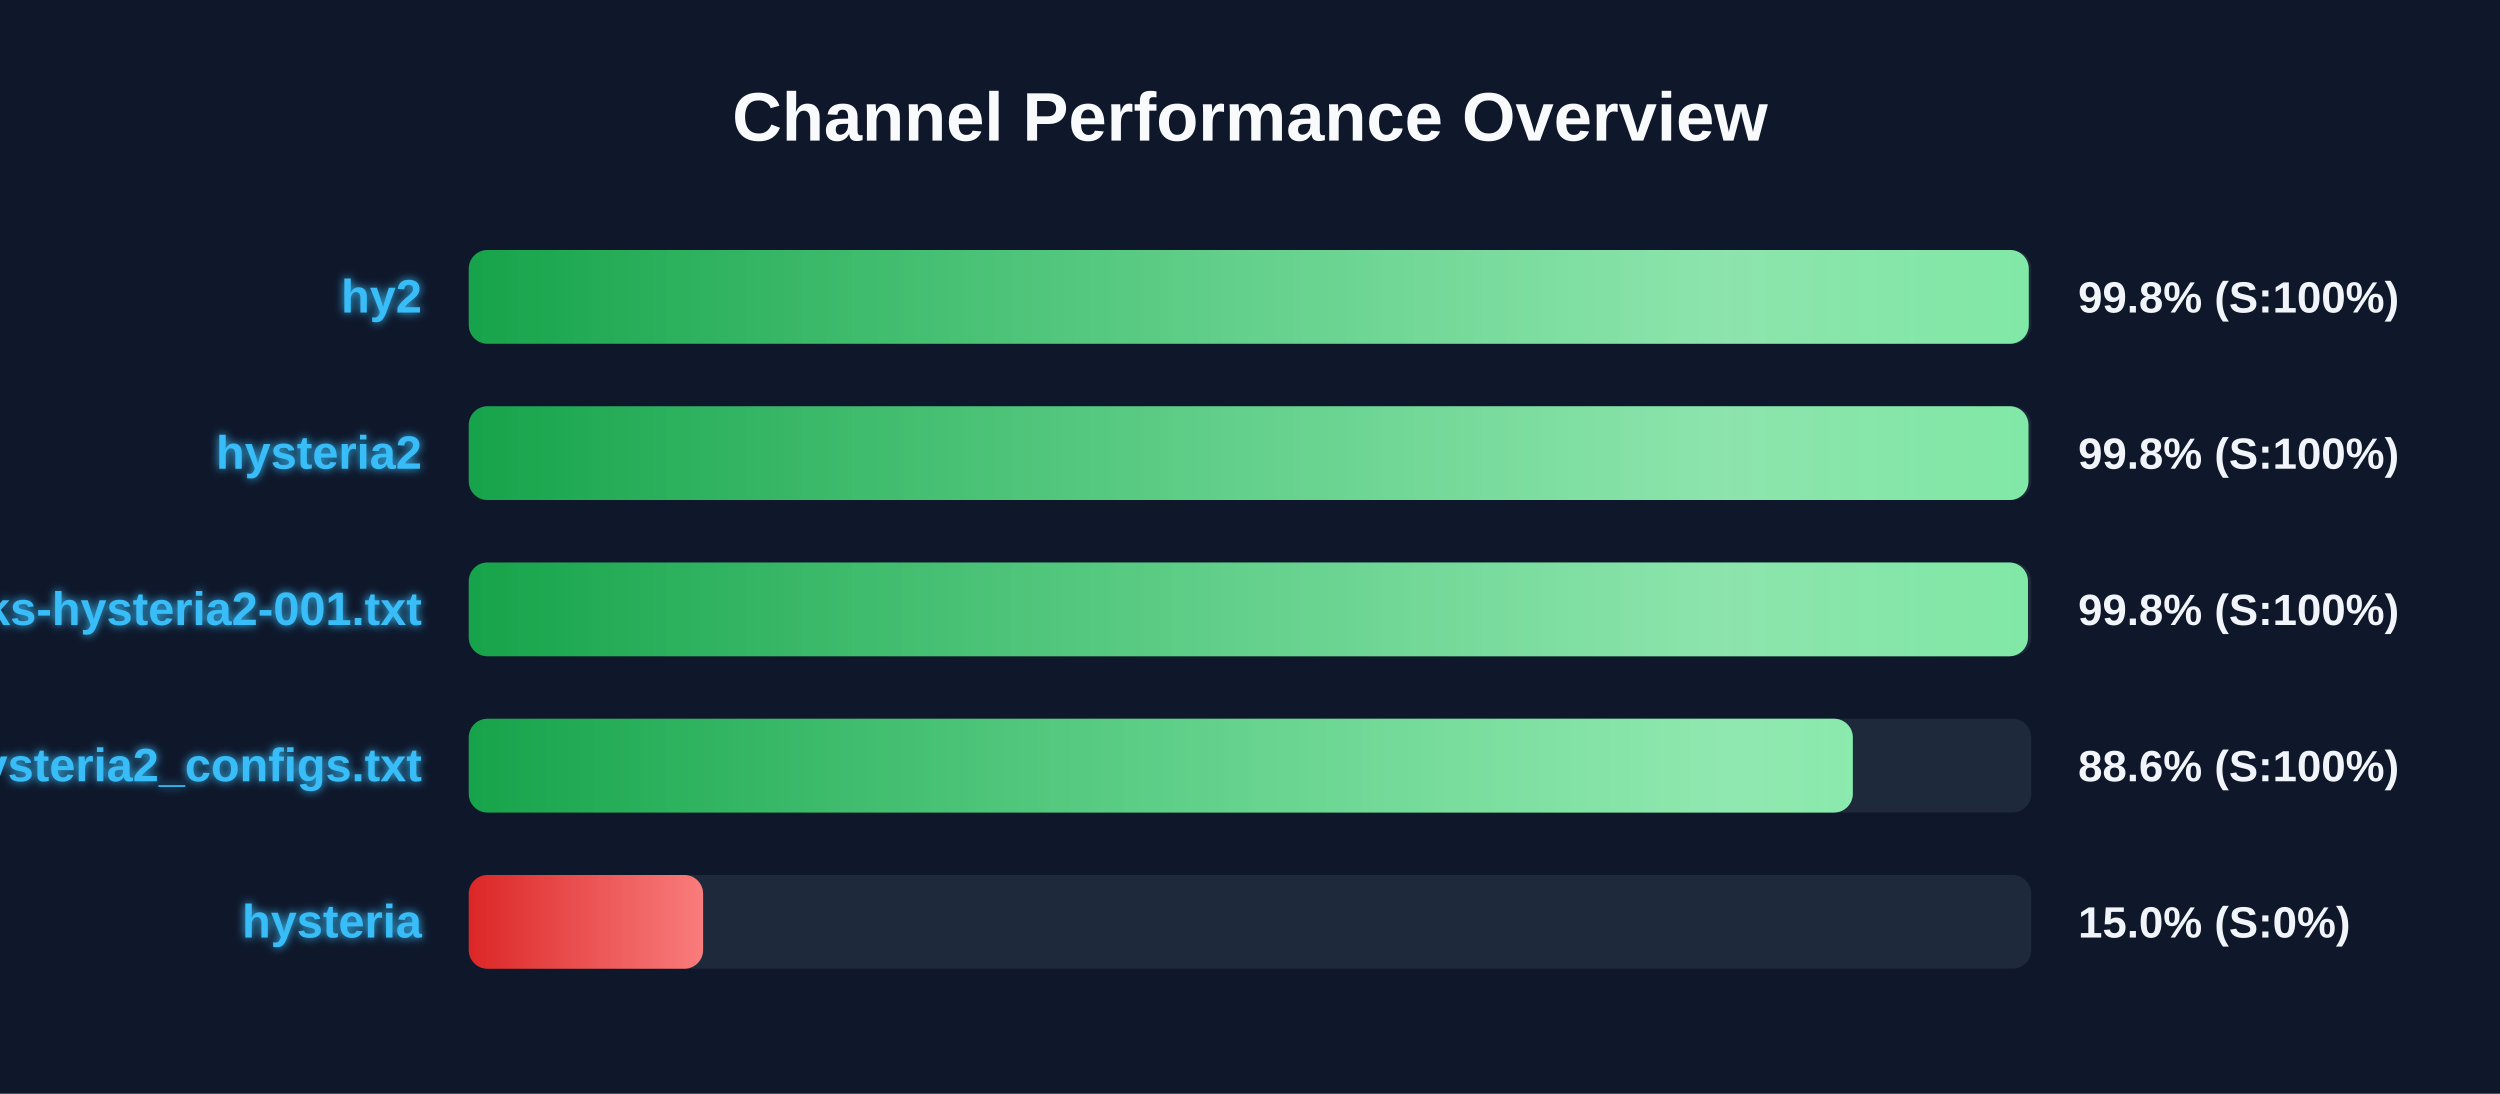
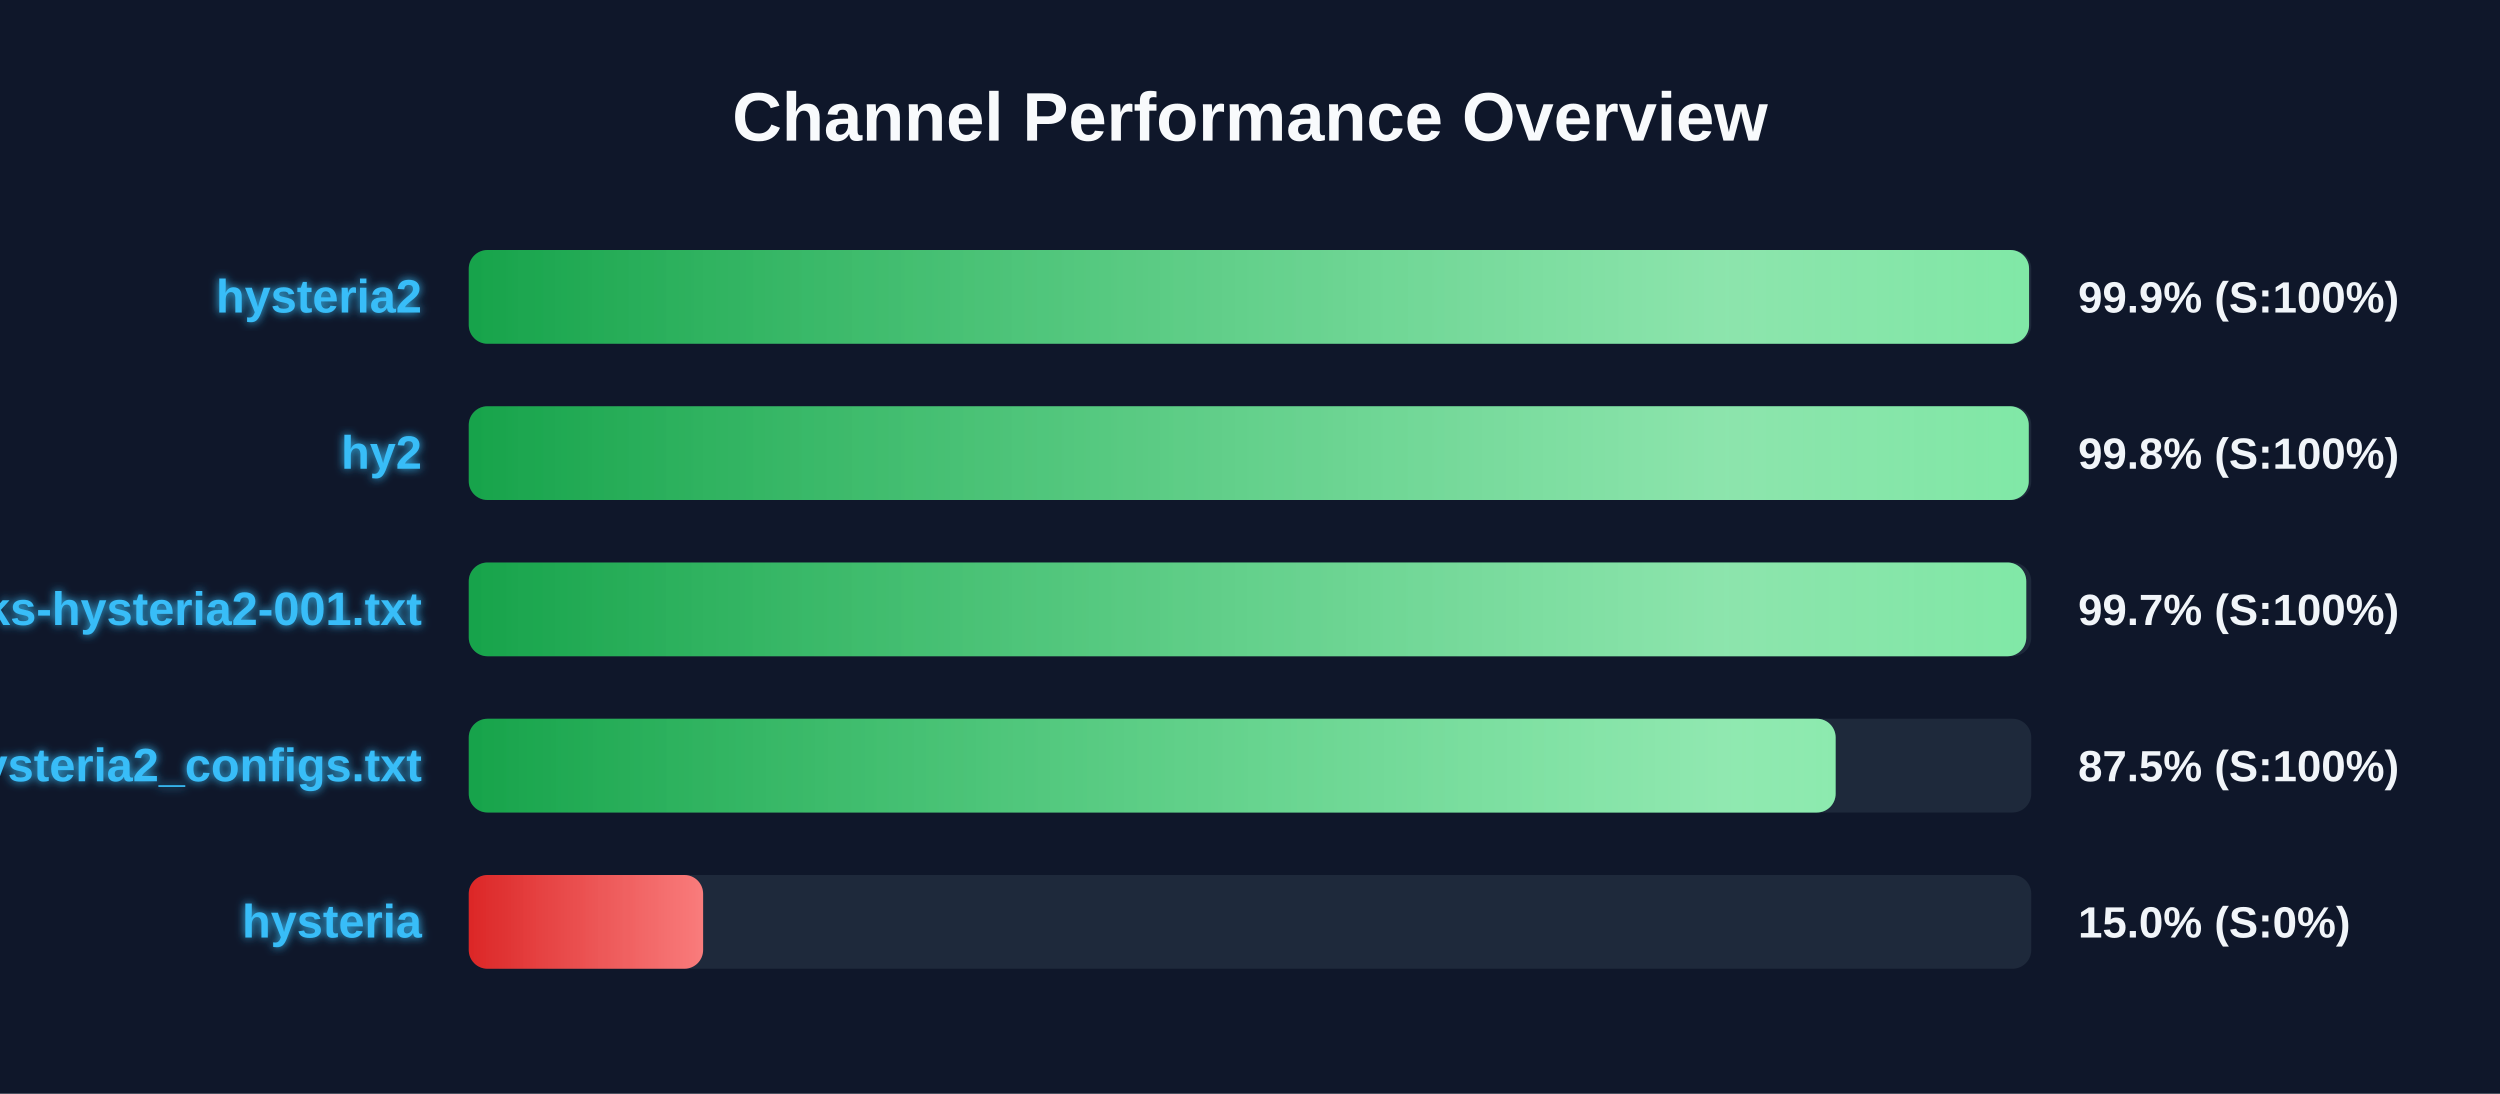
<svg xmlns="http://www.w3.org/2000/svg" width="800" height="350" version="1.1">
  <defs>
    <linearGradient id="grad-green" x1="0%" y1="0%" x2="100%" y2="0%">
      <stop offset="0%" stop-color="#16a34a" />
      <stop offset="100%" stop-color="#4ade80" />
    </linearGradient>
    <linearGradient id="grad-yellow" x1="0%" y1="0%" x2="100%" y2="0%">
      <stop offset="0%" stop-color="#ca8a04" />
      <stop offset="100%" stop-color="#fde047" />
    </linearGradient>
    <linearGradient id="grad-red" x1="0%" y1="0%" x2="100%" y2="0%">
      <stop offset="0%" stop-color="#dc2626" />
      <stop offset="100%" stop-color="#f87171" />
    </linearGradient>
    <linearGradient id="shimmer" x1="0%" y1="0%" x2="100%" y2="0%">
      <stop offset="0%" stop-color="rgba(255,255,255,0)" />
      <stop offset="50%" stop-color="rgba(255,255,255,0.4)" />
      <stop offset="100%" stop-color="rgba(255,255,255,0)" />
    </linearGradient>
    <filter id="glow" x="-20%" y="-20%" width="140%" height="140%">
      <feGaussianBlur stdDeviation="1.5" result="blur" />
      <feComposite in="SourceGraphic" in2="blur" operator="over" />
    </filter>
  </defs>
  <style>
        .bg-rect { fill: #0f172a; }
        .title { font: bold 22px 'Segoe UI', Arial, sans-serif; fill: #f8fafc; }
        .row { font: bold 15px 'Segoe UI', Arial, sans-serif; fill: #38bdf8; filter: url(#glow); }
        .score { font: bold 14px 'Segoe UI', Arial, sans-serif; fill: #f1f5f9; }
        @keyframes shimmer-anim {
            0% { transform: translateX(-100%); }
            100% { transform: translateX(200%); }
        }
        .shimmer-rect {
            animation: shimmer-anim 2.5s infinite linear;
        }
    </style>
  <rect width="100%" height="100%" class="bg-rect" />
  <text x="400" y="45" text-anchor="middle" class="title">Channel Performance Overview</text>
  <rect x="150" y="80" width="500" height="30" fill="#1e293b" rx="6" />
  <clipPath id="clip-0">
-     <rect x="150" y="80" width="499.2" height="30" rx="6" />
+     <rect x="150" y="80" width="499.3" height="30" rx="6" />
  </clipPath>
-   <rect x="150" y="80" width="499.2" height="30" fill="url(#grad-green)" rx="6" />
+   <rect x="150" y="80" width="499.3" height="30" fill="url(#grad-green)" rx="6" />
  <g clip-path="url(#clip-0)">
    <rect x="150" y="80" width="100%" height="30" fill="url(#shimmer)" class="shimmer-rect" />
  </g>
-   <text x="135" y="100" text-anchor="end" class="row">hy2</text>
-   <text x="665" y="100" text-anchor="start" class="score">99.8% (S:100%)</text>
+   <text x="135" y="100" text-anchor="end" class="row">hysteria2</text>
+   <text x="665" y="100" text-anchor="start" class="score">99.9% (S:100%)</text>
  <rect x="150" y="130" width="500" height="30" fill="#1e293b" rx="6" />
  <clipPath id="clip-1">
-     <rect x="150" y="130" width="499.1" height="30" rx="6" />
+     <rect x="150" y="130" width="499.2" height="30" rx="6" />
  </clipPath>
-   <rect x="150" y="130" width="499.1" height="30" fill="url(#grad-green)" rx="6" />
+   <rect x="150" y="130" width="499.2" height="30" fill="url(#grad-green)" rx="6" />
  <g clip-path="url(#clip-1)">
    <rect x="150" y="130" width="100%" height="30" fill="url(#shimmer)" class="shimmer-rect" />
  </g>
-   <text x="135" y="150" text-anchor="end" class="row">hysteria2</text>
+   <text x="135" y="150" text-anchor="end" class="row">hy2</text>
  <text x="665" y="150" text-anchor="start" class="score">99.8% (S:100%)</text>
  <rect x="150" y="180" width="500" height="30" fill="#1e293b" rx="6" />
  <clipPath id="clip-2">
-     <rect x="150" y="180" width="498.95" height="30" rx="6" />
+     <rect x="150" y="180" width="498.4" height="30" rx="6" />
  </clipPath>
-   <rect x="150" y="180" width="498.95" height="30" fill="url(#grad-green)" rx="6" />
+   <rect x="150" y="180" width="498.4" height="30" fill="url(#grad-green)" rx="6" />
  <g clip-path="url(#clip-2)">
    <rect x="150" y="180" width="100%" height="30" fill="url(#shimmer)" class="shimmer-rect" />
  </g>
  <text x="135" y="200" text-anchor="end" class="row">EbraSha-Protocol-Chunks-hysteria2-001.txt</text>
-   <text x="665" y="200" text-anchor="start" class="score">99.8% (S:100%)</text>
+   <text x="665" y="200" text-anchor="start" class="score">99.7% (S:100%)</text>
  <rect x="150" y="230" width="500" height="30" fill="#1e293b" rx="6" />
  <clipPath id="clip-3">
-     <rect x="150" y="230" width="442.9" height="30" rx="6" />
+     <rect x="150" y="230" width="437.4" height="30" rx="6" />
  </clipPath>
-   <rect x="150" y="230" width="442.9" height="30" fill="url(#grad-green)" rx="6" />
+   <rect x="150" y="230" width="437.4" height="30" fill="url(#grad-green)" rx="6" />
  <g clip-path="url(#clip-3)">
    <rect x="150" y="230" width="100%" height="30" fill="url(#shimmer)" class="shimmer-rect" />
  </g>
  <text x="135" y="250" text-anchor="end" class="row">hysteria2_configs.txt</text>
-   <text x="665" y="250" text-anchor="start" class="score">88.6% (S:100%)</text>
+   <text x="665" y="250" text-anchor="start" class="score">87.5% (S:100%)</text>
  <rect x="150" y="280" width="500" height="30" fill="#1e293b" rx="6" />
  <clipPath id="clip-4">
    <rect x="150" y="280" width="75.0" height="30" rx="6" />
  </clipPath>
  <rect x="150" y="280" width="75.0" height="30" fill="url(#grad-red)" rx="6" />
  <g clip-path="url(#clip-4)">
    <rect x="150" y="280" width="100%" height="30" fill="url(#shimmer)" class="shimmer-rect" />
  </g>
  <text x="135" y="300" text-anchor="end" class="row">hysteria</text>
  <text x="665" y="300" text-anchor="start" class="score">15.0% (S:0%)</text>
</svg>
